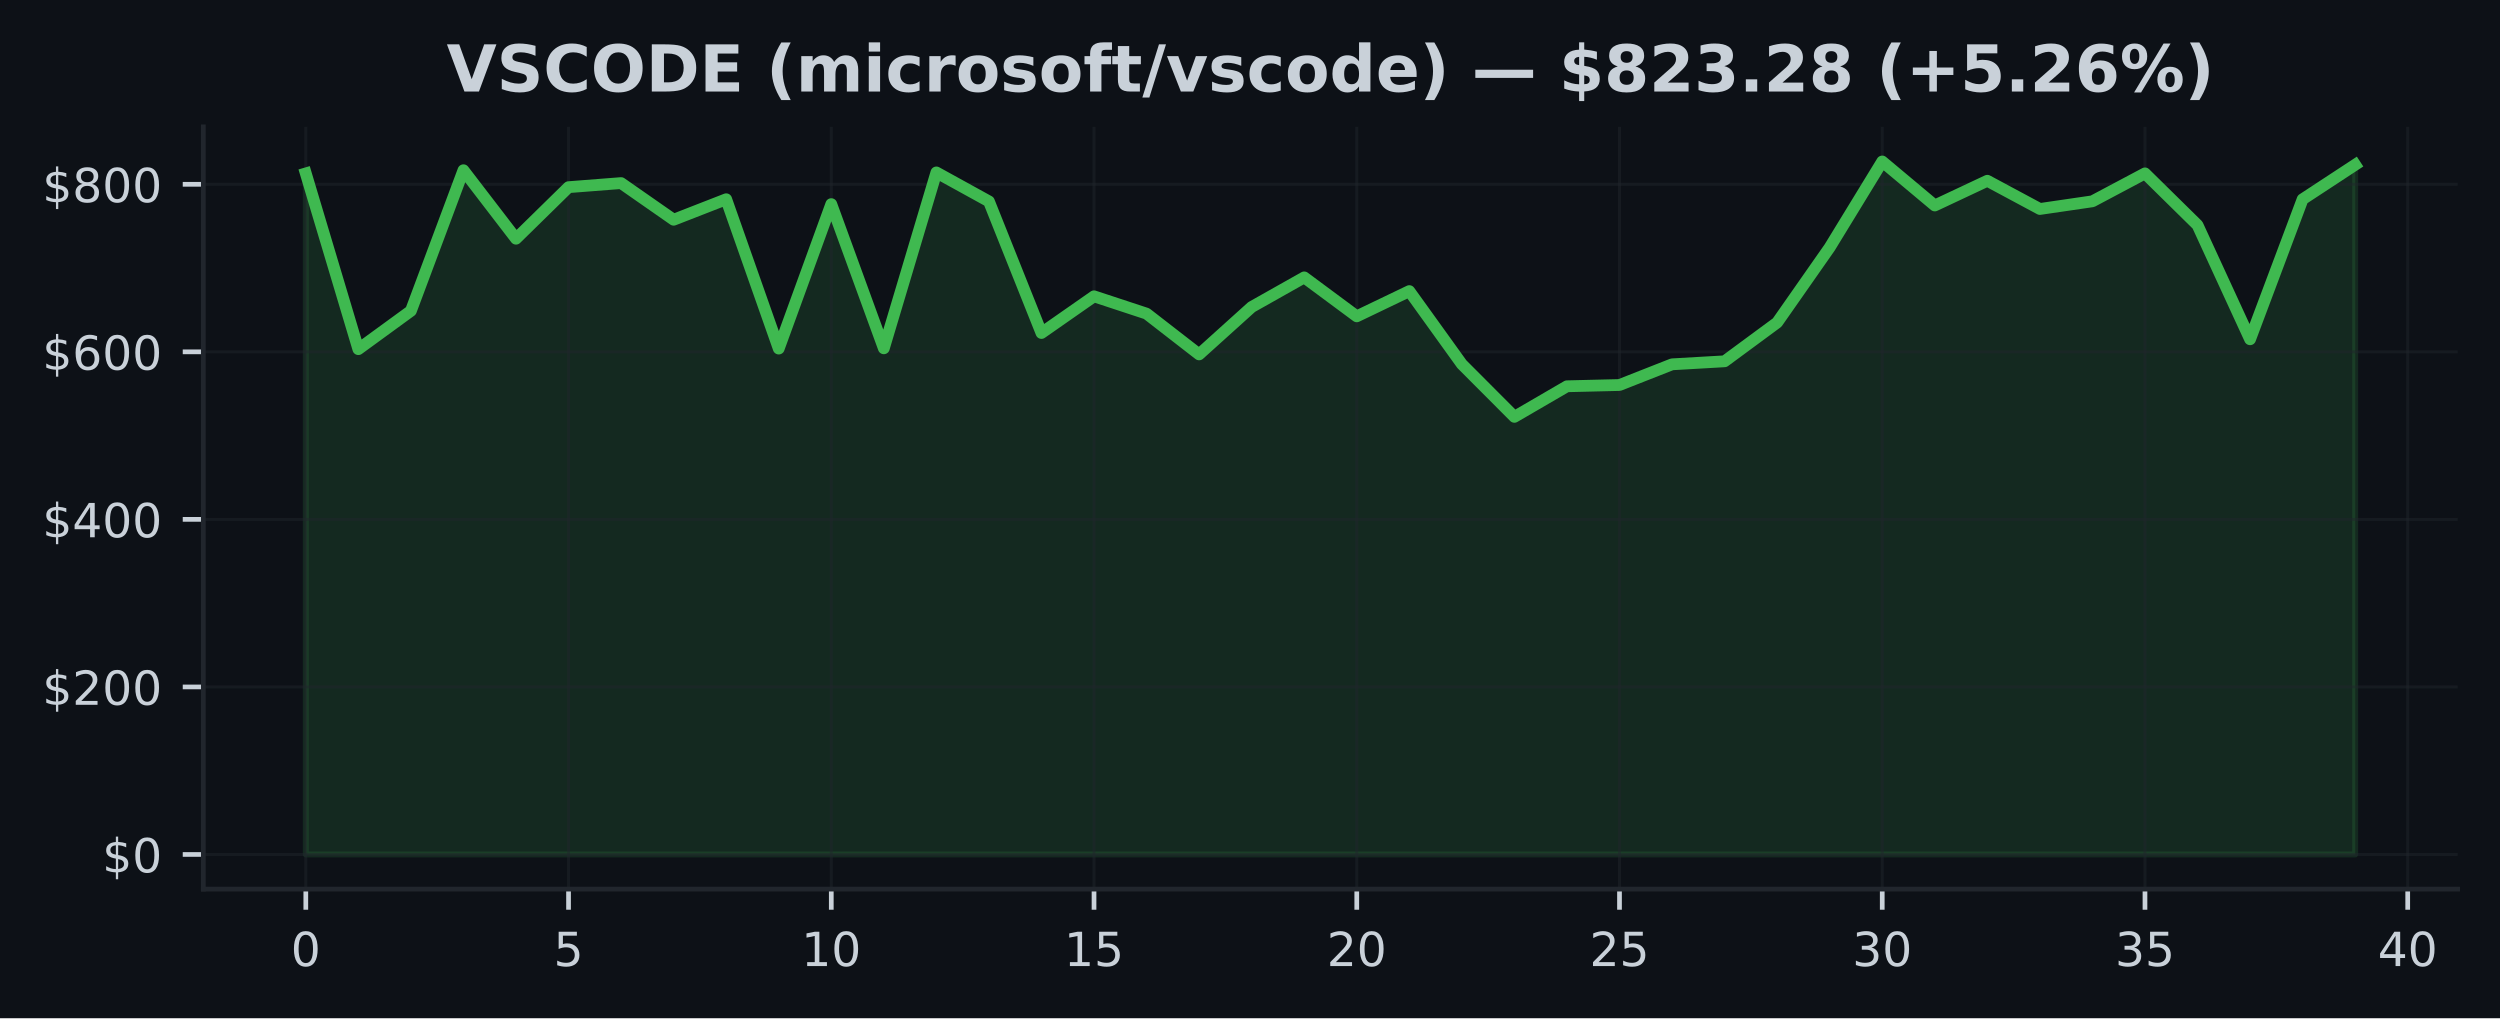
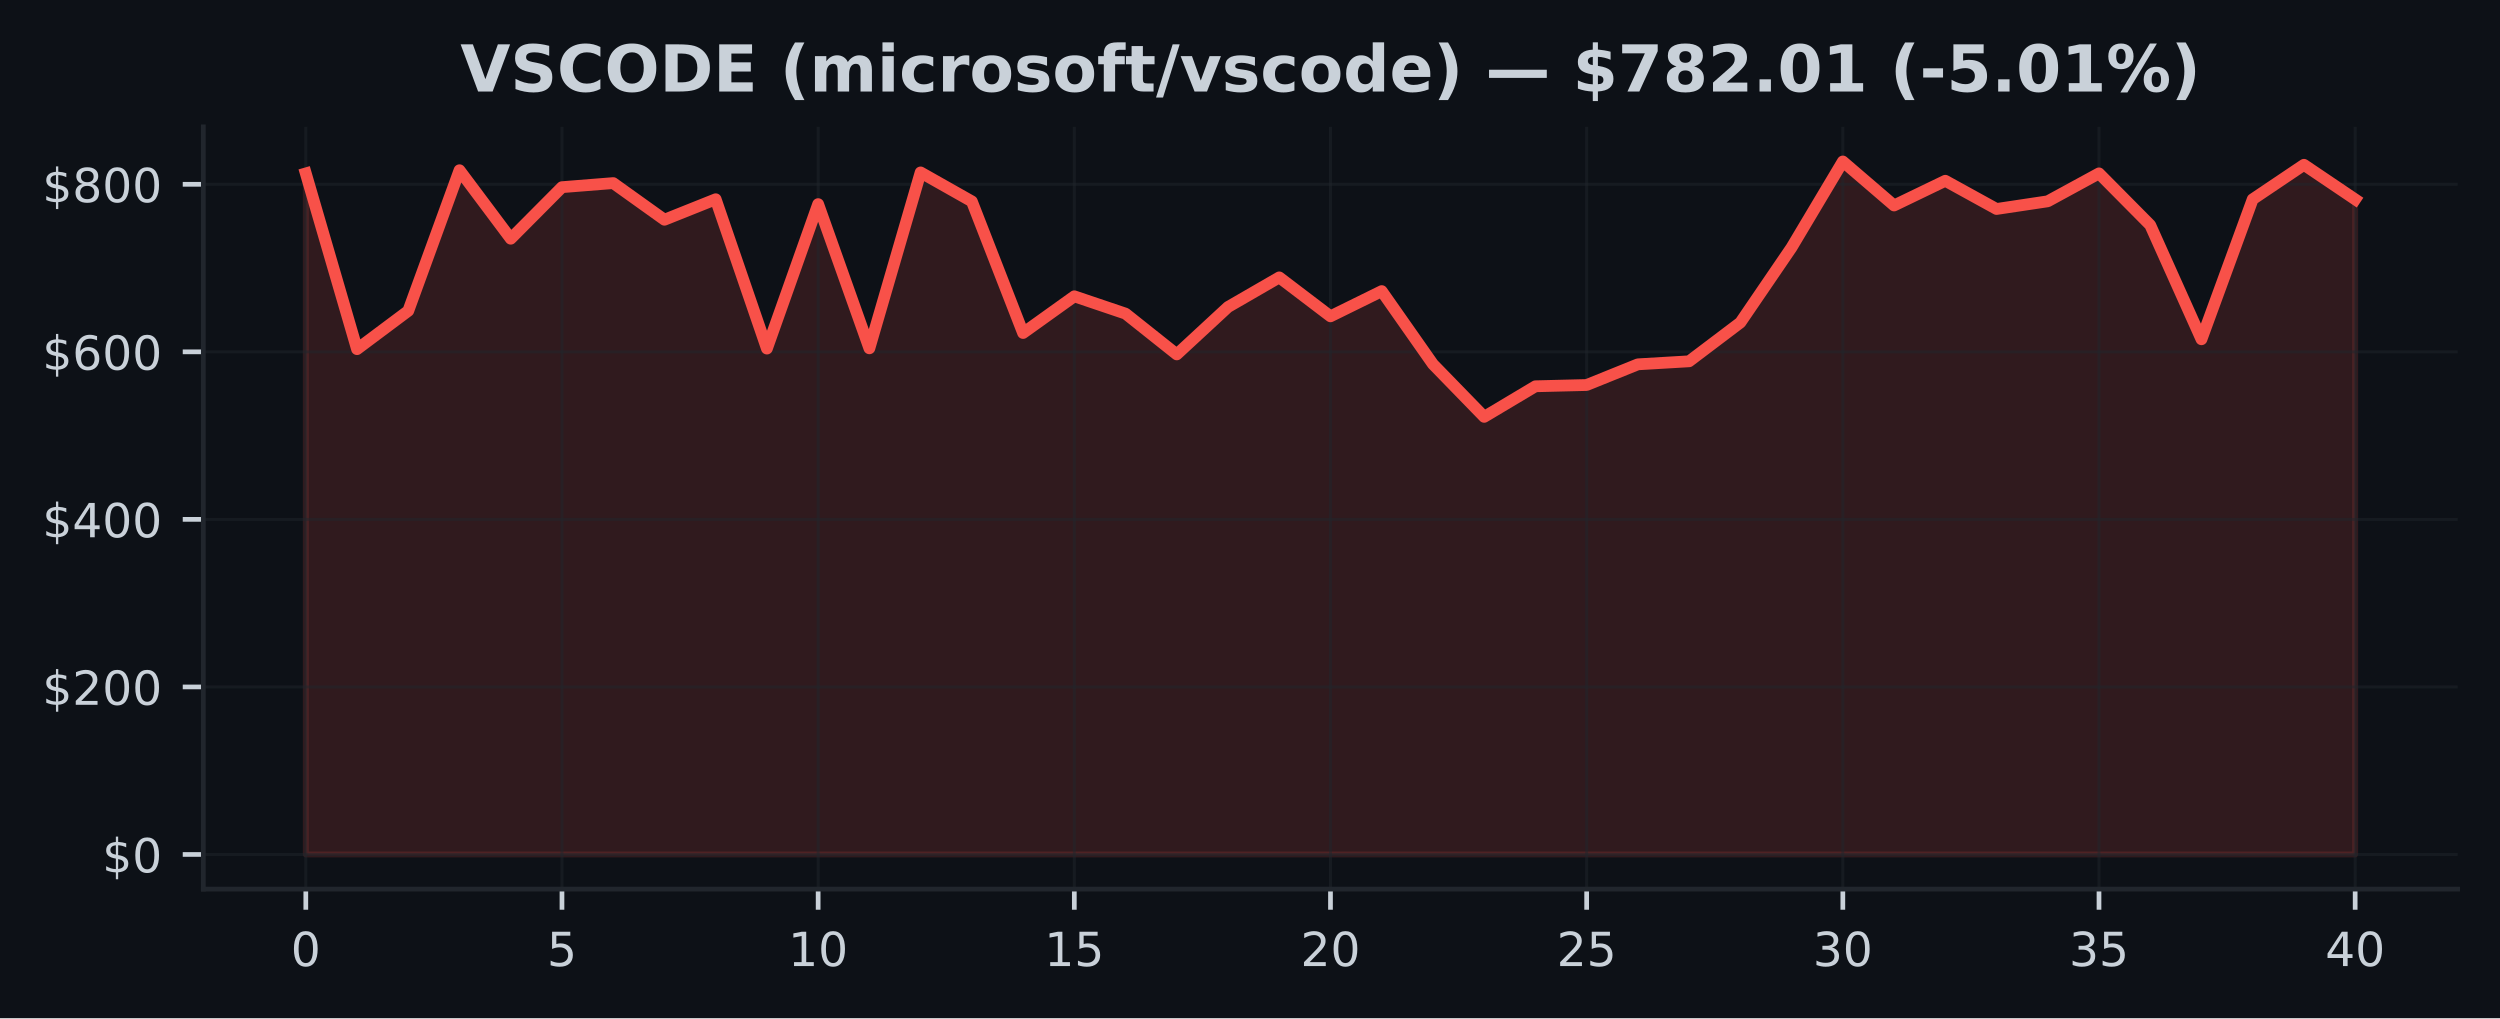
<svg xmlns="http://www.w3.org/2000/svg" xmlns:xlink="http://www.w3.org/1999/xlink" width="424.91pt" height="173.061pt" viewBox="0 0 424.91 173.061" version="1.1">
  <defs>
    <style type="text/css">*{stroke-linejoin: round; stroke-linecap: butt}</style>
  </defs>
  <g id="figure_1">
    <g id="patch_1">
      <path d="M 0 173.061  L 424.91 173.061  L 424.91 0  L 0 0  z " style="fill: #0d1117" />
    </g>
    <g id="axes_1">
      <g id="patch_2">
        <path d="M 34.56 151.118  L 417.71 151.118  L 417.71 21.558  L 34.56 21.558  z " style="fill: #0d1117" />
      </g>
      <g id="FillBetweenPolyCollection_1">
        <defs>
-           <path id="mdd3c0133a0" d="M 51.976 -27.832  L 51.976 -143.586  L 60.907 -113.718  L 69.838 -120.227  L 78.77 -144.126  L 87.701 -132.49  L 96.632 -141.248  L 105.563 -141.943  L 114.495 -135.714  L 123.426 -139.196  L 132.357 -113.817  L 141.288 -138.366  L 150.219 -113.861  L 159.151 -143.754  L 168.082 -138.833  L 177.013 -116.463  L 185.944 -122.698  L 194.876 -119.754  L 203.807 -112.827  L 212.738 -120.882  L 221.669 -125.916  L 230.601 -119.295  L 239.532 -123.584  L 248.463 -111.164  L 257.394 -102.211  L 266.326 -107.408  L 275.257 -107.624  L 284.188 -111.138  L 293.119 -111.654  L 302.051 -118.239  L 310.982 -131.006  L 319.913 -145.613  L 328.844 -138.137  L 337.775 -142.337  L 346.707 -137.54  L 355.638 -138.847  L 364.569 -143.592  L 373.5 -134.804  L 382.432 -115.398  L 391.363 -139.192  L 400.294 -145.052  L 400.294 -27.832  L 400.294 -27.832  L 391.363 -27.832  L 382.432 -27.832  L 373.5 -27.832  L 364.569 -27.832  L 355.638 -27.832  L 346.707 -27.832  L 337.775 -27.832  L 328.844 -27.832  L 319.913 -27.832  L 310.982 -27.832  L 302.051 -27.832  L 293.119 -27.832  L 284.188 -27.832  L 275.257 -27.832  L 266.326 -27.832  L 257.394 -27.832  L 248.463 -27.832  L 239.532 -27.832  L 230.601 -27.832  L 221.669 -27.832  L 212.738 -27.832  L 203.807 -27.832  L 194.876 -27.832  L 185.944 -27.832  L 177.013 -27.832  L 168.082 -27.832  L 159.151 -27.832  L 150.219 -27.832  L 141.288 -27.832  L 132.357 -27.832  L 123.426 -27.832  L 114.495 -27.832  L 105.563 -27.832  L 96.632 -27.832  L 87.701 -27.832  L 78.77 -27.832  L 69.838 -27.832  L 60.907 -27.832  L 51.976 -27.832  z " style="stroke: #3fb950; stroke-opacity: 0.15" />
+           <path id="mcb3abd85c1" d="M 51.976 -27.832  L 51.976 -143.586  L 60.684 -113.718  L 69.392 -120.227  L 78.1 -144.126  L 86.808 -132.49  L 95.516 -141.248  L 104.224 -141.943  L 112.932 -135.714  L 121.64 -139.196  L 130.347 -113.817  L 139.055 -138.366  L 147.763 -113.861  L 156.471 -143.754  L 165.179 -138.833  L 173.887 -116.463  L 182.595 -122.698  L 191.303 -119.754  L 200.011 -112.827  L 208.719 -120.882  L 217.427 -125.916  L 226.135 -119.295  L 234.843 -123.584  L 243.551 -111.164  L 252.259 -102.211  L 260.967 -107.408  L 269.675 -107.624  L 278.383 -111.138  L 287.091 -111.654  L 295.799 -118.239  L 304.507 -131.006  L 313.215 -145.613  L 321.923 -138.137  L 330.63 -142.337  L 339.338 -137.54  L 348.046 -138.847  L 356.754 -143.592  L 365.462 -134.804  L 374.17 -115.398  L 382.878 -139.192  L 391.586 -145.052  L 400.294 -139.176  L 400.294 -27.832  L 400.294 -27.832  L 391.586 -27.832  L 382.878 -27.832  L 374.17 -27.832  L 365.462 -27.832  L 356.754 -27.832  L 348.046 -27.832  L 339.338 -27.832  L 330.63 -27.832  L 321.923 -27.832  L 313.215 -27.832  L 304.507 -27.832  L 295.799 -27.832  L 287.091 -27.832  L 278.383 -27.832  L 269.675 -27.832  L 260.967 -27.832  L 252.259 -27.832  L 243.551 -27.832  L 234.843 -27.832  L 226.135 -27.832  L 217.427 -27.832  L 208.719 -27.832  L 200.011 -27.832  L 191.303 -27.832  L 182.595 -27.832  L 173.887 -27.832  L 165.179 -27.832  L 156.471 -27.832  L 147.763 -27.832  L 139.055 -27.832  L 130.347 -27.832  L 121.64 -27.832  L 112.932 -27.832  L 104.224 -27.832  L 95.516 -27.832  L 86.808 -27.832  L 78.1 -27.832  L 69.392 -27.832  L 60.684 -27.832  L 51.976 -27.832  z " style="stroke: #f85149; stroke-opacity: 0.15" />
        </defs>
-         <g clip-path="url(#pa756c3cea9)">
-           <use xlink:href="#mdd3c0133a0" x="0" y="173.061" style="fill: #3fb950; fill-opacity: 0.15; stroke: #3fb950; stroke-opacity: 0.15" />
+         <g clip-path="url(#p5ec274b025)">
+           <use xlink:href="#mcb3abd85c1" x="0" y="173.061" style="fill: #f85149; fill-opacity: 0.15; stroke: #f85149; stroke-opacity: 0.15" />
        </g>
      </g>
      <g id="matplotlib.axis_1">
        <g id="xtick_1">
          <g id="line2d_1">
-             <path d="M 51.976 151.118  L 51.976 21.558  " clip-path="url(#pa756c3cea9)" style="fill: none; stroke: #21262d; stroke-opacity: 0.5; stroke-width: 0.5; stroke-linecap: square" />
+             <path d="M 51.976 151.118  L 51.976 21.558  " clip-path="url(#p5ec274b025)" style="fill: none; stroke: #21262d; stroke-opacity: 0.5; stroke-width: 0.5; stroke-linecap: square" />
          </g>
          <g id="line2d_2">
            <defs>
-               <path id="mf6ee3b0d42" d="M 0 0  L 0 3.5  " style="stroke: #c9d1d9; stroke-width: 0.8" />
+               <path id="m7a26b855a3" d="M 0 0  L 0 3.5  " style="stroke: #c9d1d9; stroke-width: 0.8" />
            </defs>
            <g>
-               <use xlink:href="#mf6ee3b0d42" x="51.976" y="151.118" style="fill: #c9d1d9; stroke: #c9d1d9; stroke-width: 0.8" />
+               <use xlink:href="#m7a26b855a3" x="51.976" y="151.118" style="fill: #c9d1d9; stroke: #c9d1d9; stroke-width: 0.8" />
            </g>
          </g>
          <g id="text_1">
            <g style="fill: #c9d1d9" transform="translate(49.43091 164.197) scale(0.08 -0.08)">
              <defs>
                <path id="DejaVuSans-30" d="M 2034 4250  Q 1547 4250 1301 3770  Q 1056 3291 1056 2328  Q 1056 1369 1301 889  Q 1547 409 2034 409  Q 2525 409 2770 889  Q 3016 1369 3016 2328  Q 3016 3291 2770 3770  Q 2525 4250 2034 4250  z M 2034 4750  Q 2819 4750 3233 4129  Q 3647 3509 3647 2328  Q 3647 1150 3233 529  Q 2819 -91 2034 -91  Q 1250 -91 836 529  Q 422 1150 422 2328  Q 422 3509 836 4129  Q 1250 4750 2034 4750  z " transform="scale(0.015625)" />
              </defs>
              <use xlink:href="#DejaVuSans-30" />
            </g>
          </g>
        </g>
        <g id="xtick_2">
          <g id="line2d_3">
-             <path d="M 96.632 151.118  L 96.632 21.558  " clip-path="url(#pa756c3cea9)" style="fill: none; stroke: #21262d; stroke-opacity: 0.5; stroke-width: 0.5; stroke-linecap: square" />
+             <path d="M 95.516 151.118  L 95.516 21.558  " clip-path="url(#p5ec274b025)" style="fill: none; stroke: #21262d; stroke-opacity: 0.5; stroke-width: 0.5; stroke-linecap: square" />
          </g>
          <g id="line2d_4">
            <g>
-               <use xlink:href="#mf6ee3b0d42" x="96.632" y="151.118" style="fill: #c9d1d9; stroke: #c9d1d9; stroke-width: 0.8" />
+               <use xlink:href="#m7a26b855a3" x="95.516" y="151.118" style="fill: #c9d1d9; stroke: #c9d1d9; stroke-width: 0.8" />
            </g>
          </g>
          <g id="text_2">
-             <g style="fill: #c9d1d9" transform="translate(94.08709 164.197) scale(0.08 -0.08)">
+             <g style="fill: #c9d1d9" transform="translate(92.97068 164.197) scale(0.08 -0.08)">
              <defs>
                <path id="DejaVuSans-35" d="M 691 4666  L 3169 4666  L 3169 4134  L 1269 4134  L 1269 2991  Q 1406 3038 1543 3061  Q 1681 3084 1819 3084  Q 2600 3084 3056 2656  Q 3513 2228 3513 1497  Q 3513 744 3044 326  Q 2575 -91 1722 -91  Q 1428 -91 1123 -41  Q 819 9 494 109  L 494 744  Q 775 591 1075 516  Q 1375 441 1709 441  Q 2250 441 2565 725  Q 2881 1009 2881 1497  Q 2881 1984 2565 2268  Q 2250 2553 1709 2553  Q 1456 2553 1204 2497  Q 953 2441 691 2322  L 691 4666  z " transform="scale(0.015625)" />
              </defs>
              <use xlink:href="#DejaVuSans-35" />
            </g>
          </g>
        </g>
        <g id="xtick_3">
          <g id="line2d_5">
-             <path d="M 141.288 151.118  L 141.288 21.558  " clip-path="url(#pa756c3cea9)" style="fill: none; stroke: #21262d; stroke-opacity: 0.5; stroke-width: 0.5; stroke-linecap: square" />
+             <path d="M 139.055 151.118  L 139.055 21.558  " clip-path="url(#p5ec274b025)" style="fill: none; stroke: #21262d; stroke-opacity: 0.5; stroke-width: 0.5; stroke-linecap: square" />
          </g>
          <g id="line2d_6">
            <g>
-               <use xlink:href="#mf6ee3b0d42" x="141.288" y="151.118" style="fill: #c9d1d9; stroke: #c9d1d9; stroke-width: 0.8" />
+               <use xlink:href="#m7a26b855a3" x="139.055" y="151.118" style="fill: #c9d1d9; stroke: #c9d1d9; stroke-width: 0.8" />
            </g>
          </g>
          <g id="text_3">
-             <g style="fill: #c9d1d9" transform="translate(136.1983 164.197) scale(0.08 -0.08)">
+             <g style="fill: #c9d1d9" transform="translate(133.9655 164.197) scale(0.08 -0.08)">
              <defs>
                <path id="DejaVuSans-31" d="M 794 531  L 1825 531  L 1825 4091  L 703 3866  L 703 4441  L 1819 4666  L 2450 4666  L 2450 531  L 3481 531  L 3481 0  L 794 0  L 794 531  z " transform="scale(0.015625)" />
              </defs>
              <use xlink:href="#DejaVuSans-31" />
              <use xlink:href="#DejaVuSans-30" transform="translate(63.62305 0)" />
            </g>
          </g>
        </g>
        <g id="xtick_4">
          <g id="line2d_7">
-             <path d="M 185.944 151.118  L 185.944 21.558  " clip-path="url(#pa756c3cea9)" style="fill: none; stroke: #21262d; stroke-opacity: 0.5; stroke-width: 0.5; stroke-linecap: square" />
+             <path d="M 182.595 151.118  L 182.595 21.558  " clip-path="url(#p5ec274b025)" style="fill: none; stroke: #21262d; stroke-opacity: 0.5; stroke-width: 0.5; stroke-linecap: square" />
          </g>
          <g id="line2d_8">
            <g>
-               <use xlink:href="#mf6ee3b0d42" x="185.944" y="151.118" style="fill: #c9d1d9; stroke: #c9d1d9; stroke-width: 0.8" />
+               <use xlink:href="#m7a26b855a3" x="182.595" y="151.118" style="fill: #c9d1d9; stroke: #c9d1d9; stroke-width: 0.8" />
            </g>
          </g>
          <g id="text_4">
-             <g style="fill: #c9d1d9" transform="translate(180.8544 164.197) scale(0.08 -0.08)">
+             <g style="fill: #c9d1d9" transform="translate(177.5052 164.197) scale(0.08 -0.08)">
              <use xlink:href="#DejaVuSans-31" />
              <use xlink:href="#DejaVuSans-35" transform="translate(63.62305 0)" />
            </g>
          </g>
        </g>
        <g id="xtick_5">
          <g id="line2d_9">
-             <path d="M 230.601 151.118  L 230.601 21.558  " clip-path="url(#pa756c3cea9)" style="fill: none; stroke: #21262d; stroke-opacity: 0.5; stroke-width: 0.5; stroke-linecap: square" />
+             <path d="M 226.135 151.118  L 226.135 21.558  " clip-path="url(#p5ec274b025)" style="fill: none; stroke: #21262d; stroke-opacity: 0.5; stroke-width: 0.5; stroke-linecap: square" />
          </g>
          <g id="line2d_10">
            <g>
-               <use xlink:href="#mf6ee3b0d42" x="230.601" y="151.118" style="fill: #c9d1d9; stroke: #c9d1d9; stroke-width: 0.8" />
+               <use xlink:href="#m7a26b855a3" x="226.135" y="151.118" style="fill: #c9d1d9; stroke: #c9d1d9; stroke-width: 0.8" />
            </g>
          </g>
          <g id="text_5">
-             <g style="fill: #c9d1d9" transform="translate(225.5106 164.197) scale(0.08 -0.08)">
+             <g style="fill: #c9d1d9" transform="translate(221.045 164.197) scale(0.08 -0.08)">
              <defs>
                <path id="DejaVuSans-32" d="M 1228 531  L 3431 531  L 3431 0  L 469 0  L 469 531  Q 828 903 1448 1529  Q 2069 2156 2228 2338  Q 2531 2678 2651 2914  Q 2772 3150 2772 3378  Q 2772 3750 2511 3984  Q 2250 4219 1831 4219  Q 1534 4219 1204 4116  Q 875 4013 500 3803  L 500 4441  Q 881 4594 1212 4672  Q 1544 4750 1819 4750  Q 2544 4750 2975 4387  Q 3406 4025 3406 3419  Q 3406 3131 3298 2873  Q 3191 2616 2906 2266  Q 2828 2175 2409 1742  Q 1991 1309 1228 531  z " transform="scale(0.015625)" />
              </defs>
              <use xlink:href="#DejaVuSans-32" />
              <use xlink:href="#DejaVuSans-30" transform="translate(63.62305 0)" />
            </g>
          </g>
        </g>
        <g id="xtick_6">
          <g id="line2d_11">
-             <path d="M 275.257 151.118  L 275.257 21.558  " clip-path="url(#pa756c3cea9)" style="fill: none; stroke: #21262d; stroke-opacity: 0.5; stroke-width: 0.5; stroke-linecap: square" />
+             <path d="M 269.675 151.118  L 269.675 21.558  " clip-path="url(#p5ec274b025)" style="fill: none; stroke: #21262d; stroke-opacity: 0.5; stroke-width: 0.5; stroke-linecap: square" />
          </g>
          <g id="line2d_12">
            <g>
-               <use xlink:href="#mf6ee3b0d42" x="275.257" y="151.118" style="fill: #c9d1d9; stroke: #c9d1d9; stroke-width: 0.8" />
+               <use xlink:href="#m7a26b855a3" x="269.675" y="151.118" style="fill: #c9d1d9; stroke: #c9d1d9; stroke-width: 0.8" />
            </g>
          </g>
          <g id="text_6">
-             <g style="fill: #c9d1d9" transform="translate(270.1668 164.197) scale(0.08 -0.08)">
+             <g style="fill: #c9d1d9" transform="translate(264.5848 164.197) scale(0.08 -0.08)">
              <use xlink:href="#DejaVuSans-32" />
              <use xlink:href="#DejaVuSans-35" transform="translate(63.62305 0)" />
            </g>
          </g>
        </g>
        <g id="xtick_7">
          <g id="line2d_13">
-             <path d="M 319.913 151.118  L 319.913 21.558  " clip-path="url(#pa756c3cea9)" style="fill: none; stroke: #21262d; stroke-opacity: 0.5; stroke-width: 0.5; stroke-linecap: square" />
+             <path d="M 313.215 151.118  L 313.215 21.558  " clip-path="url(#p5ec274b025)" style="fill: none; stroke: #21262d; stroke-opacity: 0.5; stroke-width: 0.5; stroke-linecap: square" />
          </g>
          <g id="line2d_14">
            <g>
-               <use xlink:href="#mf6ee3b0d42" x="319.913" y="151.118" style="fill: #c9d1d9; stroke: #c9d1d9; stroke-width: 0.8" />
+               <use xlink:href="#m7a26b855a3" x="313.215" y="151.118" style="fill: #c9d1d9; stroke: #c9d1d9; stroke-width: 0.8" />
            </g>
          </g>
          <g id="text_7">
-             <g style="fill: #c9d1d9" transform="translate(314.823 164.197) scale(0.08 -0.08)">
+             <g style="fill: #c9d1d9" transform="translate(308.1245 164.197) scale(0.08 -0.08)">
              <defs>
                <path id="DejaVuSans-33" d="M 2597 2516  Q 3050 2419 3304 2112  Q 3559 1806 3559 1356  Q 3559 666 3084 287  Q 2609 -91 1734 -91  Q 1441 -91 1130 -33  Q 819 25 488 141  L 488 750  Q 750 597 1062 519  Q 1375 441 1716 441  Q 2309 441 2620 675  Q 2931 909 2931 1356  Q 2931 1769 2642 2001  Q 2353 2234 1838 2234  L 1294 2234  L 1294 2753  L 1863 2753  Q 2328 2753 2575 2939  Q 2822 3125 2822 3475  Q 2822 3834 2567 4026  Q 2313 4219 1838 4219  Q 1578 4219 1281 4162  Q 984 4106 628 3988  L 628 4550  Q 988 4650 1302 4700  Q 1616 4750 1894 4750  Q 2613 4750 3031 4423  Q 3450 4097 3450 3541  Q 3450 3153 3228 2886  Q 3006 2619 2597 2516  z " transform="scale(0.015625)" />
              </defs>
              <use xlink:href="#DejaVuSans-33" />
              <use xlink:href="#DejaVuSans-30" transform="translate(63.62305 0)" />
            </g>
          </g>
        </g>
        <g id="xtick_8">
          <g id="line2d_15">
-             <path d="M 364.569 151.118  L 364.569 21.558  " clip-path="url(#pa756c3cea9)" style="fill: none; stroke: #21262d; stroke-opacity: 0.5; stroke-width: 0.5; stroke-linecap: square" />
+             <path d="M 356.754 151.118  L 356.754 21.558  " clip-path="url(#p5ec274b025)" style="fill: none; stroke: #21262d; stroke-opacity: 0.5; stroke-width: 0.5; stroke-linecap: square" />
          </g>
          <g id="line2d_16">
            <g>
-               <use xlink:href="#mf6ee3b0d42" x="364.569" y="151.118" style="fill: #c9d1d9; stroke: #c9d1d9; stroke-width: 0.8" />
+               <use xlink:href="#m7a26b855a3" x="356.754" y="151.118" style="fill: #c9d1d9; stroke: #c9d1d9; stroke-width: 0.8" />
            </g>
          </g>
          <g id="text_8">
-             <g style="fill: #c9d1d9" transform="translate(359.4791 164.197) scale(0.08 -0.08)">
+             <g style="fill: #c9d1d9" transform="translate(351.6643 164.197) scale(0.08 -0.08)">
              <use xlink:href="#DejaVuSans-33" />
              <use xlink:href="#DejaVuSans-35" transform="translate(63.62305 0)" />
            </g>
          </g>
        </g>
        <g id="xtick_9">
          <g id="line2d_17">
-             <path d="M 409.225 151.118  L 409.225 21.558  " clip-path="url(#pa756c3cea9)" style="fill: none; stroke: #21262d; stroke-opacity: 0.5; stroke-width: 0.5; stroke-linecap: square" />
+             <path d="M 400.294 151.118  L 400.294 21.558  " clip-path="url(#p5ec274b025)" style="fill: none; stroke: #21262d; stroke-opacity: 0.5; stroke-width: 0.5; stroke-linecap: square" />
          </g>
          <g id="line2d_18">
            <g>
-               <use xlink:href="#mf6ee3b0d42" x="409.225" y="151.118" style="fill: #c9d1d9; stroke: #c9d1d9; stroke-width: 0.8" />
+               <use xlink:href="#m7a26b855a3" x="400.294" y="151.118" style="fill: #c9d1d9; stroke: #c9d1d9; stroke-width: 0.8" />
            </g>
          </g>
          <g id="text_9">
-             <g style="fill: #c9d1d9" transform="translate(404.1353 164.197) scale(0.08 -0.08)">
+             <g style="fill: #c9d1d9" transform="translate(395.2041 164.197) scale(0.08 -0.08)">
              <defs>
                <path id="DejaVuSans-34" d="M 2419 4116  L 825 1625  L 2419 1625  L 2419 4116  z M 2253 4666  L 3047 4666  L 3047 1625  L 3713 1625  L 3713 1100  L 3047 1100  L 3047 0  L 2419 0  L 2419 1100  L 313 1100  L 313 1709  L 2253 4666  z " transform="scale(0.015625)" />
              </defs>
              <use xlink:href="#DejaVuSans-34" />
              <use xlink:href="#DejaVuSans-30" transform="translate(63.62305 0)" />
            </g>
          </g>
        </g>
      </g>
      <g id="matplotlib.axis_2">
        <g id="ytick_1">
          <g id="line2d_19">
-             <path d="M 34.56 145.229  L 417.71 145.229  " clip-path="url(#pa756c3cea9)" style="fill: none; stroke: #21262d; stroke-opacity: 0.5; stroke-width: 0.5; stroke-linecap: square" />
+             <path d="M 34.56 145.229  L 417.71 145.229  " clip-path="url(#p5ec274b025)" style="fill: none; stroke: #21262d; stroke-opacity: 0.5; stroke-width: 0.5; stroke-linecap: square" />
          </g>
          <g id="line2d_20">
            <defs>
-               <path id="m83c902aad0" d="M 0 0  L -3.5 0  " style="stroke: #c9d1d9; stroke-width: 0.8" />
+               <path id="me57213e9f8" d="M 0 0  L -3.5 0  " style="stroke: #c9d1d9; stroke-width: 0.8" />
            </defs>
            <g>
-               <use xlink:href="#m83c902aad0" x="34.56" y="145.229" style="fill: #c9d1d9; stroke: #c9d1d9; stroke-width: 0.8" />
+               <use xlink:href="#me57213e9f8" x="34.56" y="145.229" style="fill: #c9d1d9; stroke: #c9d1d9; stroke-width: 0.8" />
            </g>
          </g>
          <g id="text_10">
            <g style="fill: #c9d1d9" transform="translate(17.38 148.2686) scale(0.08 -0.08)">
              <defs>
                <path id="DejaVuSans-24" d="M 2163 -941  L 1850 -941  L 1847 0  Q 1519 6 1191 76  Q 863 147 531 288  L 531 850  Q 850 650 1176 548  Q 1503 447 1850 444  L 1850 1869  Q 1159 1981 845 2250  Q 531 2519 531 2988  Q 531 3497 872 3790  Q 1213 4084 1850 4128  L 1850 4863  L 2163 4863  L 2163 4138  Q 2453 4125 2725 4076  Q 2997 4028 3256 3944  L 3256 3397  Q 2997 3528 2723 3600  Q 2450 3672 2163 3684  L 2163 2350  Q 2872 2241 3206 1959  Q 3541 1678 3541 1191  Q 3541 663 3186 358  Q 2831 53 2163 6  L 2163 -941  z M 1850 2406  L 1850 3688  Q 1488 3647 1297 3481  Q 1106 3316 1106 3041  Q 1106 2772 1282 2622  Q 1459 2472 1850 2406  z M 2163 1806  L 2163 453  Q 2559 506 2761 678  Q 2963 850 2963 1131  Q 2963 1406 2770 1568  Q 2578 1731 2163 1806  z " transform="scale(0.015625)" />
              </defs>
              <use xlink:href="#DejaVuSans-24" />
              <use xlink:href="#DejaVuSans-30" transform="translate(63.62305 0)" />
            </g>
          </g>
        </g>
        <g id="ytick_2">
          <g id="line2d_21">
-             <path d="M 34.56 116.753  L 417.71 116.753  " clip-path="url(#pa756c3cea9)" style="fill: none; stroke: #21262d; stroke-opacity: 0.5; stroke-width: 0.5; stroke-linecap: square" />
+             <path d="M 34.56 116.753  L 417.71 116.753  " clip-path="url(#p5ec274b025)" style="fill: none; stroke: #21262d; stroke-opacity: 0.5; stroke-width: 0.5; stroke-linecap: square" />
          </g>
          <g id="line2d_22">
            <g>
-               <use xlink:href="#m83c902aad0" x="34.56" y="116.753" style="fill: #c9d1d9; stroke: #c9d1d9; stroke-width: 0.8" />
+               <use xlink:href="#me57213e9f8" x="34.56" y="116.753" style="fill: #c9d1d9; stroke: #c9d1d9; stroke-width: 0.8" />
            </g>
          </g>
          <g id="text_11">
            <g style="fill: #c9d1d9" transform="translate(7.2 119.792) scale(0.08 -0.08)">
              <use xlink:href="#DejaVuSans-24" />
              <use xlink:href="#DejaVuSans-32" transform="translate(63.62305 0)" />
              <use xlink:href="#DejaVuSans-30" transform="translate(127.2461 0)" />
              <use xlink:href="#DejaVuSans-30" transform="translate(190.8691 0)" />
            </g>
          </g>
        </g>
        <g id="ytick_3">
          <g id="line2d_23">
-             <path d="M 34.56 88.276  L 417.71 88.276  " clip-path="url(#pa756c3cea9)" style="fill: none; stroke: #21262d; stroke-opacity: 0.5; stroke-width: 0.5; stroke-linecap: square" />
+             <path d="M 34.56 88.276  L 417.71 88.276  " clip-path="url(#p5ec274b025)" style="fill: none; stroke: #21262d; stroke-opacity: 0.5; stroke-width: 0.5; stroke-linecap: square" />
          </g>
          <g id="line2d_24">
            <g>
-               <use xlink:href="#m83c902aad0" x="34.56" y="88.276" style="fill: #c9d1d9; stroke: #c9d1d9; stroke-width: 0.8" />
+               <use xlink:href="#me57213e9f8" x="34.56" y="88.276" style="fill: #c9d1d9; stroke: #c9d1d9; stroke-width: 0.8" />
            </g>
          </g>
          <g id="text_12">
            <g style="fill: #c9d1d9" transform="translate(7.2 91.31548) scale(0.08 -0.08)">
              <use xlink:href="#DejaVuSans-24" />
              <use xlink:href="#DejaVuSans-34" transform="translate(63.62305 0)" />
              <use xlink:href="#DejaVuSans-30" transform="translate(127.2461 0)" />
              <use xlink:href="#DejaVuSans-30" transform="translate(190.8691 0)" />
            </g>
          </g>
        </g>
        <g id="ytick_4">
          <g id="line2d_25">
-             <path d="M 34.56 59.8  L 417.71 59.8  " clip-path="url(#pa756c3cea9)" style="fill: none; stroke: #21262d; stroke-opacity: 0.5; stroke-width: 0.5; stroke-linecap: square" />
+             <path d="M 34.56 59.8  L 417.71 59.8  " clip-path="url(#p5ec274b025)" style="fill: none; stroke: #21262d; stroke-opacity: 0.5; stroke-width: 0.5; stroke-linecap: square" />
          </g>
          <g id="line2d_26">
            <g>
-               <use xlink:href="#m83c902aad0" x="34.56" y="59.8" style="fill: #c9d1d9; stroke: #c9d1d9; stroke-width: 0.8" />
+               <use xlink:href="#me57213e9f8" x="34.56" y="59.8" style="fill: #c9d1d9; stroke: #c9d1d9; stroke-width: 0.8" />
            </g>
          </g>
          <g id="text_13">
            <g style="fill: #c9d1d9" transform="translate(7.2 62.83895) scale(0.08 -0.08)">
              <defs>
                <path id="DejaVuSans-36" d="M 2113 2584  Q 1688 2584 1439 2293  Q 1191 2003 1191 1497  Q 1191 994 1439 701  Q 1688 409 2113 409  Q 2538 409 2786 701  Q 3034 994 3034 1497  Q 3034 2003 2786 2293  Q 2538 2584 2113 2584  z M 3366 4563  L 3366 3988  Q 3128 4100 2886 4159  Q 2644 4219 2406 4219  Q 1781 4219 1451 3797  Q 1122 3375 1075 2522  Q 1259 2794 1537 2939  Q 1816 3084 2150 3084  Q 2853 3084 3261 2657  Q 3669 2231 3669 1497  Q 3669 778 3244 343  Q 2819 -91 2113 -91  Q 1303 -91 875 529  Q 447 1150 447 2328  Q 447 3434 972 4092  Q 1497 4750 2381 4750  Q 2619 4750 2861 4703  Q 3103 4656 3366 4563  z " transform="scale(0.015625)" />
              </defs>
              <use xlink:href="#DejaVuSans-24" />
              <use xlink:href="#DejaVuSans-36" transform="translate(63.62305 0)" />
              <use xlink:href="#DejaVuSans-30" transform="translate(127.2461 0)" />
              <use xlink:href="#DejaVuSans-30" transform="translate(190.8691 0)" />
            </g>
          </g>
        </g>
        <g id="ytick_5">
          <g id="line2d_27">
-             <path d="M 34.56 31.323  L 417.71 31.323  " clip-path="url(#pa756c3cea9)" style="fill: none; stroke: #21262d; stroke-opacity: 0.5; stroke-width: 0.5; stroke-linecap: square" />
+             <path d="M 34.56 31.323  L 417.71 31.323  " clip-path="url(#p5ec274b025)" style="fill: none; stroke: #21262d; stroke-opacity: 0.5; stroke-width: 0.5; stroke-linecap: square" />
          </g>
          <g id="line2d_28">
            <g>
-               <use xlink:href="#m83c902aad0" x="34.56" y="31.323" style="fill: #c9d1d9; stroke: #c9d1d9; stroke-width: 0.8" />
+               <use xlink:href="#me57213e9f8" x="34.56" y="31.323" style="fill: #c9d1d9; stroke: #c9d1d9; stroke-width: 0.8" />
            </g>
          </g>
          <g id="text_14">
            <g style="fill: #c9d1d9" transform="translate(7.2 34.3624) scale(0.08 -0.08)">
              <defs>
                <path id="DejaVuSans-38" d="M 2034 2216  Q 1584 2216 1326 1975  Q 1069 1734 1069 1313  Q 1069 891 1326 650  Q 1584 409 2034 409  Q 2484 409 2743 651  Q 3003 894 3003 1313  Q 3003 1734 2745 1975  Q 2488 2216 2034 2216  z M 1403 2484  Q 997 2584 770 2862  Q 544 3141 544 3541  Q 544 4100 942 4425  Q 1341 4750 2034 4750  Q 2731 4750 3128 4425  Q 3525 4100 3525 3541  Q 3525 3141 3298 2862  Q 3072 2584 2669 2484  Q 3125 2378 3379 2068  Q 3634 1759 3634 1313  Q 3634 634 3220 271  Q 2806 -91 2034 -91  Q 1263 -91 848 271  Q 434 634 434 1313  Q 434 1759 690 2068  Q 947 2378 1403 2484  z M 1172 3481  Q 1172 3119 1398 2916  Q 1625 2713 2034 2713  Q 2441 2713 2670 2916  Q 2900 3119 2900 3481  Q 2900 3844 2670 4047  Q 2441 4250 2034 4250  Q 1625 4250 1398 4047  Q 1172 3844 1172 3481  z " transform="scale(0.015625)" />
              </defs>
              <use xlink:href="#DejaVuSans-24" />
              <use xlink:href="#DejaVuSans-38" transform="translate(63.62305 0)" />
              <use xlink:href="#DejaVuSans-30" transform="translate(127.2461 0)" />
              <use xlink:href="#DejaVuSans-30" transform="translate(190.8691 0)" />
            </g>
          </g>
        </g>
      </g>
      <g id="line2d_29">
-         <path d="M 51.976 29.475  L 60.907 59.343  L 69.838 52.834  L 78.77 28.935  L 87.701 40.571  L 96.632 31.813  L 105.563 31.118  L 114.495 37.347  L 123.426 33.865  L 132.357 59.244  L 141.288 34.695  L 150.219 59.2  L 159.151 29.307  L 168.082 34.228  L 177.013 56.597  L 185.944 50.362  L 194.876 53.307  L 203.807 60.234  L 212.738 52.179  L 221.669 47.145  L 230.601 53.765  L 239.532 49.477  L 248.463 61.897  L 257.394 70.85  L 266.326 65.653  L 275.257 65.437  L 284.188 61.922  L 293.119 61.407  L 302.051 54.822  L 310.982 42.054  L 319.913 27.447  L 328.844 34.924  L 337.775 30.724  L 346.707 35.52  L 355.638 34.213  L 364.569 29.469  L 373.5 38.257  L 382.432 57.662  L 391.363 33.869  L 400.294 28.008  " clip-path="url(#pa756c3cea9)" style="fill: none; stroke: #3fb950; stroke-width: 2; stroke-linecap: square" />
+         <path d="M 51.976 29.475  L 60.684 59.343  L 69.392 52.834  L 78.1 28.935  L 86.808 40.571  L 95.516 31.813  L 104.224 31.118  L 112.932 37.347  L 121.64 33.865  L 130.347 59.244  L 139.055 34.695  L 147.763 59.2  L 156.471 29.307  L 165.179 34.228  L 173.887 56.597  L 182.595 50.362  L 191.303 53.307  L 200.011 60.234  L 208.719 52.179  L 217.427 47.145  L 226.135 53.765  L 234.843 49.477  L 243.551 61.897  L 252.259 70.85  L 260.967 65.653  L 269.675 65.437  L 278.383 61.922  L 287.091 61.407  L 295.799 54.822  L 304.507 42.054  L 313.215 27.447  L 321.923 34.924  L 330.63 30.724  L 339.338 35.52  L 348.046 34.213  L 356.754 29.469  L 365.462 38.257  L 374.17 57.662  L 382.878 33.869  L 391.586 28.008  L 400.294 33.884  " clip-path="url(#p5ec274b025)" style="fill: none; stroke: #f85149; stroke-width: 2; stroke-linecap: square" />
      </g>
      <g id="patch_3">
        <path d="M 34.56 151.118  L 34.56 21.558  " style="fill: none; stroke: #21262d; stroke-width: 0.8; stroke-linejoin: miter; stroke-linecap: square" />
      </g>
      <g id="patch_4">
        <path d="M 34.56 151.118  L 417.71 151.118  " style="fill: none; stroke: #21262d; stroke-width: 0.8; stroke-linejoin: miter; stroke-linecap: square" />
      </g>
      <g id="text_15">
-         <g style="fill: #c9d1d9" transform="translate(75.91367 15.55828) scale(0.11 -0.11)">
+         <g style="fill: #c9d1d9" transform="translate(78.24 15.55828) scale(0.11 -0.11)">
          <defs>
            <path id="DejaVuSans-Bold-56" d="M 31 4666  L 1241 4666  L 2478 1222  L 3713 4666  L 4922 4666  L 3194 0  L 1759 0  L 31 4666  z " transform="scale(0.015625)" />
            <path id="DejaVuSans-Bold-53" d="M 3834 4519  L 3834 3531  Q 3450 3703 3084 3790  Q 2719 3878 2394 3878  Q 1963 3878 1756 3759  Q 1550 3641 1550 3391  Q 1550 3203 1689 3098  Q 1828 2994 2194 2919  L 2706 2816  Q 3484 2659 3812 2340  Q 4141 2022 4141 1434  Q 4141 663 3683 286  Q 3225 -91 2284 -91  Q 1841 -91 1394 -6  Q 947 78 500 244  L 500 1259  Q 947 1022 1364 901  Q 1781 781 2169 781  Q 2563 781 2772 912  Q 2981 1044 2981 1288  Q 2981 1506 2839 1625  Q 2697 1744 2272 1838  L 1806 1941  Q 1106 2091 782 2419  Q 459 2747 459 3303  Q 459 4000 909 4375  Q 1359 4750 2203 4750  Q 2588 4750 2994 4692  Q 3400 4634 3834 4519  z " transform="scale(0.015625)" />
            <path id="DejaVuSans-Bold-43" d="M 4288 256  Q 3956 84 3597 -3  Q 3238 -91 2847 -91  Q 1681 -91 1000 561  Q 319 1213 319 2328  Q 319 3447 1000 4098  Q 1681 4750 2847 4750  Q 3238 4750 3597 4662  Q 3956 4575 4288 4403  L 4288 3438  Q 3953 3666 3628 3772  Q 3303 3878 2944 3878  Q 2300 3878 1931 3465  Q 1563 3053 1563 2328  Q 1563 1606 1931 1193  Q 2300 781 2944 781  Q 3303 781 3628 887  Q 3953 994 4288 1222  L 4288 256  z " transform="scale(0.015625)" />
            <path id="DejaVuSans-Bold-4f" d="M 2719 3878  Q 2169 3878 1866 3472  Q 1563 3066 1563 2328  Q 1563 1594 1866 1187  Q 2169 781 2719 781  Q 3272 781 3575 1187  Q 3878 1594 3878 2328  Q 3878 3066 3575 3472  Q 3272 3878 2719 3878  z M 2719 4750  Q 3844 4750 4481 4106  Q 5119 3463 5119 2328  Q 5119 1197 4481 553  Q 3844 -91 2719 -91  Q 1597 -91 958 553  Q 319 1197 319 2328  Q 319 3463 958 4106  Q 1597 4750 2719 4750  z " transform="scale(0.015625)" />
            <path id="DejaVuSans-Bold-44" d="M 1791 3756  L 1791 909  L 2222 909  Q 2959 909 3348 1275  Q 3738 1641 3738 2338  Q 3738 3031 3350 3393  Q 2963 3756 2222 3756  L 1791 3756  z M 588 4666  L 1856 4666  Q 2919 4666 3439 4514  Q 3959 4363 4331 4000  Q 4659 3684 4818 3271  Q 4978 2859 4978 2338  Q 4978 1809 4818 1395  Q 4659 981 4331 666  Q 3956 303 3431 151  Q 2906 0 1856 0  L 588 0  L 588 4666  z " transform="scale(0.015625)" />
            <path id="DejaVuSans-Bold-45" d="M 588 4666  L 3834 4666  L 3834 3756  L 1791 3756  L 1791 2888  L 3713 2888  L 3713 1978  L 1791 1978  L 1791 909  L 3903 909  L 3903 0  L 588 0  L 588 4666  z " transform="scale(0.015625)" />
            <path id="DejaVuSans-Bold-20" transform="scale(0.015625)" />
            <path id="DejaVuSans-Bold-28" d="M 2413 -844  L 1484 -844  Q 1006 -72 778 623  Q 550 1319 550 2003  Q 550 2688 779 3389  Q 1009 4091 1484 4856  L 2413 4856  Q 2013 4116 1813 3408  Q 1613 2700 1613 2009  Q 1613 1319 1811 609  Q 2009 -100 2413 -844  z " transform="scale(0.015625)" />
            <path id="DejaVuSans-Bold-6d" d="M 3781 2919  Q 3994 3244 4286 3414  Q 4578 3584 4928 3584  Q 5531 3584 5847 3212  Q 6163 2841 6163 2131  L 6163 0  L 5038 0  L 5038 1825  Q 5041 1866 5042 1909  Q 5044 1953 5044 2034  Q 5044 2406 4934 2573  Q 4825 2741 4581 2741  Q 4263 2741 4089 2478  Q 3916 2216 3909 1719  L 3909 0  L 2784 0  L 2784 1825  Q 2784 2406 2684 2573  Q 2584 2741 2328 2741  Q 2006 2741 1831 2477  Q 1656 2213 1656 1722  L 1656 0  L 531 0  L 531 3500  L 1656 3500  L 1656 2988  Q 1863 3284 2130 3434  Q 2397 3584 2719 3584  Q 3081 3584 3359 3409  Q 3638 3234 3781 2919  z " transform="scale(0.015625)" />
            <path id="DejaVuSans-Bold-69" d="M 538 3500  L 1656 3500  L 1656 0  L 538 0  L 538 3500  z M 538 4863  L 1656 4863  L 1656 3950  L 538 3950  L 538 4863  z " transform="scale(0.015625)" />
            <path id="DejaVuSans-Bold-63" d="M 3366 3391  L 3366 2478  Q 3138 2634 2908 2709  Q 2678 2784 2431 2784  Q 1963 2784 1702 2511  Q 1441 2238 1441 1747  Q 1441 1256 1702 982  Q 1963 709 2431 709  Q 2694 709 2930 787  Q 3166 866 3366 1019  L 3366 103  Q 3103 6 2833 -42  Q 2563 -91 2291 -91  Q 1344 -91 809 395  Q 275 881 275 1747  Q 275 2613 809 3098  Q 1344 3584 2291 3584  Q 2566 3584 2833 3536  Q 3100 3488 3366 3391  z " transform="scale(0.015625)" />
            <path id="DejaVuSans-Bold-72" d="M 3138 2547  Q 2991 2616 2845 2648  Q 2700 2681 2553 2681  Q 2122 2681 1889 2404  Q 1656 2128 1656 1613  L 1656 0  L 538 0  L 538 3500  L 1656 3500  L 1656 2925  Q 1872 3269 2151 3426  Q 2431 3584 2822 3584  Q 2878 3584 2943 3579  Q 3009 3575 3134 3559  L 3138 2547  z " transform="scale(0.015625)" />
            <path id="DejaVuSans-Bold-6f" d="M 2203 2784  Q 1831 2784 1636 2517  Q 1441 2250 1441 1747  Q 1441 1244 1636 976  Q 1831 709 2203 709  Q 2569 709 2762 976  Q 2956 1244 2956 1747  Q 2956 2250 2762 2517  Q 2569 2784 2203 2784  z M 2203 3584  Q 3106 3584 3614 3096  Q 4122 2609 4122 1747  Q 4122 884 3614 396  Q 3106 -91 2203 -91  Q 1297 -91 786 396  Q 275 884 275 1747  Q 275 2609 786 3096  Q 1297 3584 2203 3584  z " transform="scale(0.015625)" />
            <path id="DejaVuSans-Bold-73" d="M 3272 3391  L 3272 2541  Q 2913 2691 2578 2766  Q 2244 2841 1947 2841  Q 1628 2841 1473 2761  Q 1319 2681 1319 2516  Q 1319 2381 1436 2309  Q 1553 2238 1856 2203  L 2053 2175  Q 2913 2066 3209 1816  Q 3506 1566 3506 1031  Q 3506 472 3093 190  Q 2681 -91 1863 -91  Q 1516 -91 1145 -36  Q 775 19 384 128  L 384 978  Q 719 816 1070 734  Q 1422 653 1784 653  Q 2113 653 2278 743  Q 2444 834 2444 1013  Q 2444 1163 2330 1236  Q 2216 1309 1875 1350  L 1678 1375  Q 931 1469 631 1722  Q 331 1975 331 2491  Q 331 3047 712 3315  Q 1094 3584 1881 3584  Q 2191 3584 2531 3537  Q 2872 3491 3272 3391  z " transform="scale(0.015625)" />
            <path id="DejaVuSans-Bold-66" d="M 2841 4863  L 2841 4128  L 2222 4128  Q 1984 4128 1890 4042  Q 1797 3956 1797 3744  L 1797 3500  L 2753 3500  L 2753 2700  L 1797 2700  L 1797 0  L 678 0  L 678 2700  L 122 2700  L 122 3500  L 678 3500  L 678 3744  Q 678 4316 997 4589  Q 1316 4863 1984 4863  L 2841 4863  z " transform="scale(0.015625)" />
            <path id="DejaVuSans-Bold-74" d="M 1759 4494  L 1759 3500  L 2913 3500  L 2913 2700  L 1759 2700  L 1759 1216  Q 1759 972 1856 886  Q 1953 800 2241 800  L 2816 800  L 2816 0  L 1856 0  Q 1194 0 917 276  Q 641 553 641 1216  L 641 2700  L 84 2700  L 84 3500  L 641 3500  L 641 4494  L 1759 4494  z " transform="scale(0.015625)" />
            <path id="DejaVuSans-Bold-2f" d="M 1644 4666  L 2338 4666  L 691 -594  L 0 -594  L 1644 4666  z " transform="scale(0.015625)" />
            <path id="DejaVuSans-Bold-76" d="M 97 3500  L 1216 3500  L 2088 1081  L 2956 3500  L 4078 3500  L 2700 0  L 1472 0  L 97 3500  z " transform="scale(0.015625)" />
            <path id="DejaVuSans-Bold-64" d="M 2919 2988  L 2919 4863  L 4044 4863  L 4044 0  L 2919 0  L 2919 506  Q 2688 197 2409 53  Q 2131 -91 1766 -91  Q 1119 -91 703 423  Q 288 938 288 1747  Q 288 2556 703 3070  Q 1119 3584 1766 3584  Q 2128 3584 2408 3439  Q 2688 3294 2919 2988  z M 2181 722  Q 2541 722 2730 984  Q 2919 1247 2919 1747  Q 2919 2247 2730 2509  Q 2541 2772 2181 2772  Q 1825 2772 1636 2509  Q 1447 2247 1447 1747  Q 1447 1247 1636 984  Q 1825 722 2181 722  z " transform="scale(0.015625)" />
            <path id="DejaVuSans-Bold-65" d="M 4031 1759  L 4031 1441  L 1416 1441  Q 1456 1047 1700 850  Q 1944 653 2381 653  Q 2734 653 3104 758  Q 3475 863 3866 1075  L 3866 213  Q 3469 63 3072 -14  Q 2675 -91 2278 -91  Q 1328 -91 801 392  Q 275 875 275 1747  Q 275 2603 792 3093  Q 1309 3584 2216 3584  Q 3041 3584 3536 3087  Q 4031 2591 4031 1759  z M 2881 2131  Q 2881 2450 2695 2645  Q 2509 2841 2209 2841  Q 1884 2841 1681 2658  Q 1478 2475 1428 2131  L 2881 2131  z " transform="scale(0.015625)" />
            <path id="DejaVuSans-Bold-29" d="M 513 -844  Q 913 -100 1113 609  Q 1313 1319 1313 2009  Q 1313 2700 1113 3408  Q 913 4116 513 4856  L 1441 4856  Q 1916 4091 2145 3389  Q 2375 2688 2375 2003  Q 2375 1319 2147 623  Q 1919 -72 1441 -844  L 513 -844  z " transform="scale(0.015625)" />
            <path id="DejaVuSans-Bold-2014" d="M 344 2156  L 6056 2156  L 6056 1350  L 344 1350  L 344 2156  z " transform="scale(0.015625)" />
            <path id="DejaVuSans-Bold-24" d="M 2484 -941  L 1978 -941  L 1975 0  Q 1584 16 1218 87  Q 853 159 506 288  L 506 1106  Q 866 922 1233 823  Q 1600 725 1978 713  L 1978 1684  L 1875 1703  Q 1128 1834 814 2115  Q 500 2397 500 2925  Q 500 3484 883 3798  Q 1266 4113 1975 4141  L 1978 4863  L 2484 4863  L 2484 4153  Q 2797 4128 3109 4075  Q 3422 4022 3738 3938  L 3738 3144  Q 3425 3275 3112 3348  Q 2800 3422 2484 3438  L 2484 2541  L 2584 2522  Q 3378 2397 3698 2105  Q 4019 1813 4019 1241  Q 4019 666 3637 358  Q 3256 50 2484 6  L 2484 -941  z M 1978 2613  L 1978 3428  Q 1756 3416 1623 3308  Q 1491 3200 1491 3034  Q 1491 2850 1612 2745  Q 1734 2641 1978 2613  z M 2484 1594  L 2484 725  Q 2756 728 2892 831  Q 3028 934 3028 1141  Q 3028 1353 2903 1458  Q 2778 1563 2484 1594  z " transform="scale(0.015625)" />
+             <path id="DejaVuSans-Bold-37" d="M 428 4666  L 3944 4666  L 3944 3988  L 2125 0  L 953 0  L 2675 3781  L 428 3781  L 428 4666  z " transform="scale(0.015625)" />
            <path id="DejaVuSans-Bold-38" d="M 2228 2088  Q 1891 2088 1709 1903  Q 1528 1719 1528 1375  Q 1528 1031 1709 848  Q 1891 666 2228 666  Q 2563 666 2741 848  Q 2919 1031 2919 1375  Q 2919 1722 2741 1905  Q 2563 2088 2228 2088  z M 1350 2484  Q 925 2613 709 2878  Q 494 3144 494 3541  Q 494 4131 934 4440  Q 1375 4750 2228 4750  Q 3075 4750 3515 4442  Q 3956 4134 3956 3541  Q 3956 3144 3739 2878  Q 3522 2613 3097 2484  Q 3572 2353 3814 2058  Q 4056 1763 4056 1313  Q 4056 619 3595 264  Q 3134 -91 2228 -91  Q 1319 -91 855 264  Q 391 619 391 1313  Q 391 1763 633 2058  Q 875 2353 1350 2484  z M 1631 3419  Q 1631 3141 1786 2991  Q 1941 2841 2228 2841  Q 2509 2841 2662 2991  Q 2816 3141 2816 3419  Q 2816 3697 2662 3845  Q 2509 3994 2228 3994  Q 1941 3994 1786 3844  Q 1631 3694 1631 3419  z " transform="scale(0.015625)" />
            <path id="DejaVuSans-Bold-32" d="M 1844 884  L 3897 884  L 3897 0  L 506 0  L 506 884  L 2209 2388  Q 2438 2594 2547 2791  Q 2656 2988 2656 3200  Q 2656 3528 2436 3728  Q 2216 3928 1850 3928  Q 1569 3928 1234 3808  Q 900 3688 519 3450  L 519 4475  Q 925 4609 1322 4679  Q 1719 4750 2100 4750  Q 2938 4750 3402 4381  Q 3866 4013 3866 3353  Q 3866 2972 3669 2642  Q 3472 2313 2841 1759  L 1844 884  z " transform="scale(0.015625)" />
-             <path id="DejaVuSans-Bold-33" d="M 2981 2516  Q 3453 2394 3698 2092  Q 3944 1791 3944 1325  Q 3944 631 3412 270  Q 2881 -91 1863 -91  Q 1503 -91 1142 -33  Q 781 25 428 141  L 428 1069  Q 766 900 1098 814  Q 1431 728 1753 728  Q 2231 728 2486 893  Q 2741 1059 2741 1369  Q 2741 1688 2480 1852  Q 2219 2016 1709 2016  L 1228 2016  L 1228 2791  L 1734 2791  Q 2188 2791 2409 2933  Q 2631 3075 2631 3366  Q 2631 3634 2415 3781  Q 2200 3928 1806 3928  Q 1516 3928 1219 3862  Q 922 3797 628 3669  L 628 4550  Q 984 4650 1334 4700  Q 1684 4750 2022 4750  Q 2931 4750 3382 4451  Q 3834 4153 3834 3553  Q 3834 3144 3618 2883  Q 3403 2622 2981 2516  z " transform="scale(0.015625)" />
            <path id="DejaVuSans-Bold-2e" d="M 653 1209  L 1778 1209  L 1778 0  L 653 0  L 653 1209  z " transform="scale(0.015625)" />
-             <path id="DejaVuSans-Bold-2b" d="M 3053 4013  L 3053 2375  L 4684 2375  L 4684 1638  L 3053 1638  L 3053 0  L 2309 0  L 2309 1638  L 678 1638  L 678 2375  L 2309 2375  L 2309 4013  L 3053 4013  z " transform="scale(0.015625)" />
+             <path id="DejaVuSans-Bold-30" d="M 2944 2338  Q 2944 3213 2780 3570  Q 2616 3928 2228 3928  Q 1841 3928 1675 3570  Q 1509 3213 1509 2338  Q 1509 1453 1675 1090  Q 1841 728 2228 728  Q 2613 728 2778 1090  Q 2944 1453 2944 2338  z M 4147 2328  Q 4147 1169 3647 539  Q 3147 -91 2228 -91  Q 1306 -91 806 539  Q 306 1169 306 2328  Q 306 3491 806 4120  Q 1306 4750 2228 4750  Q 3147 4750 3647 4120  Q 4147 3491 4147 2328  z " transform="scale(0.015625)" />
+             <path id="DejaVuSans-Bold-31" d="M 750 831  L 1813 831  L 1813 3847  L 722 3622  L 722 4441  L 1806 4666  L 2950 4666  L 2950 831  L 4013 831  L 4013 0  L 750 0  L 750 831  z " transform="scale(0.015625)" />
+             <path id="DejaVuSans-Bold-2d" d="M 347 2297  L 2309 2297  L 2309 1388  L 347 1388  L 347 2297  z " transform="scale(0.015625)" />
            <path id="DejaVuSans-Bold-35" d="M 678 4666  L 3669 4666  L 3669 3781  L 1638 3781  L 1638 3059  Q 1775 3097 1914 3117  Q 2053 3138 2203 3138  Q 3056 3138 3531 2711  Q 4006 2284 4006 1522  Q 4006 766 3489 337  Q 2972 -91 2053 -91  Q 1656 -91 1267 -14  Q 878 63 494 219  L 494 1166  Q 875 947 1217 837  Q 1559 728 1863 728  Q 2300 728 2551 942  Q 2803 1156 2803 1522  Q 2803 1891 2551 2103  Q 2300 2316 1863 2316  Q 1603 2316 1309 2248  Q 1016 2181 678 2041  L 678 4666  z " transform="scale(0.015625)" />
-             <path id="DejaVuSans-Bold-36" d="M 2316 2303  Q 2000 2303 1842 2098  Q 1684 1894 1684 1484  Q 1684 1075 1842 870  Q 2000 666 2316 666  Q 2634 666 2792 870  Q 2950 1075 2950 1484  Q 2950 1894 2792 2098  Q 2634 2303 2316 2303  z M 3803 4544  L 3803 3681  Q 3506 3822 3243 3889  Q 2981 3956 2731 3956  Q 2194 3956 1894 3657  Q 1594 3359 1544 2772  Q 1750 2925 1990 3001  Q 2231 3078 2516 3078  Q 3231 3078 3670 2659  Q 4109 2241 4109 1563  Q 4109 813 3618 361  Q 3128 -91 2303 -91  Q 1394 -91 895 523  Q 397 1138 397 2266  Q 397 3422 980 4083  Q 1563 4744 2578 4744  Q 2900 4744 3203 4694  Q 3506 4644 3803 4544  z " transform="scale(0.015625)" />
            <path id="DejaVuSans-Bold-25" d="M 4959 1925  Q 4738 1925 4616 1733  Q 4494 1541 4494 1184  Q 4494 825 4614 633  Q 4734 441 4959 441  Q 5184 441 5303 633  Q 5422 825 5422 1184  Q 5422 1541 5301 1733  Q 5181 1925 4959 1925  z M 4959 2450  Q 5541 2450 5875 2112  Q 6209 1775 6209 1184  Q 6209 594 5875 251  Q 5541 -91 4959 -91  Q 4378 -91 4042 251  Q 3706 594 3706 1184  Q 3706 1772 4042 2111  Q 4378 2450 4959 2450  z M 2094 -91  L 1403 -91  L 4319 4750  L 5013 4750  L 2094 -91  z M 1453 4750  Q 2034 4750 2367 4411  Q 2700 4072 2700 3481  Q 2700 2891 2367 2550  Q 2034 2209 1453 2209  Q 872 2209 539 2550  Q 206 2891 206 3481  Q 206 4072 539 4411  Q 872 4750 1453 4750  z M 1453 4225  Q 1228 4225 1106 4031  Q 984 3838 984 3481  Q 984 3122 1106 2926  Q 1228 2731 1453 2731  Q 1678 2731 1798 2926  Q 1919 3122 1919 3481  Q 1919 3838 1797 4031  Q 1675 4225 1453 4225  z " transform="scale(0.015625)" />
          </defs>
          <use xlink:href="#DejaVuSans-Bold-56" />
          <use xlink:href="#DejaVuSans-Bold-53" transform="translate(77.39258 0)" />
          <use xlink:href="#DejaVuSans-Bold-43" transform="translate(149.4141 0)" />
          <use xlink:href="#DejaVuSans-Bold-4f" transform="translate(222.8027 0)" />
          <use xlink:href="#DejaVuSans-Bold-44" transform="translate(307.8125 0)" />
          <use xlink:href="#DejaVuSans-Bold-45" transform="translate(390.8203 0)" />
          <use xlink:href="#DejaVuSans-Bold-20" transform="translate(459.1309 0)" />
          <use xlink:href="#DejaVuSans-Bold-28" transform="translate(493.9453 0)" />
          <use xlink:href="#DejaVuSans-Bold-6d" transform="translate(539.6484 0)" />
          <use xlink:href="#DejaVuSans-Bold-69" transform="translate(643.8477 0)" />
          <use xlink:href="#DejaVuSans-Bold-63" transform="translate(678.125 0)" />
          <use xlink:href="#DejaVuSans-Bold-72" transform="translate(737.4023 0)" />
          <use xlink:href="#DejaVuSans-Bold-6f" transform="translate(786.7188 0)" />
          <use xlink:href="#DejaVuSans-Bold-73" transform="translate(855.4199 0)" />
          <use xlink:href="#DejaVuSans-Bold-6f" transform="translate(914.9414 0)" />
          <use xlink:href="#DejaVuSans-Bold-66" transform="translate(983.6426 0)" />
          <use xlink:href="#DejaVuSans-Bold-74" transform="translate(1027.148 0)" />
          <use xlink:href="#DejaVuSans-Bold-2f" transform="translate(1074.951 0)" />
          <use xlink:href="#DejaVuSans-Bold-76" transform="translate(1111.475 0)" />
          <use xlink:href="#DejaVuSans-Bold-73" transform="translate(1176.66 0)" />
          <use xlink:href="#DejaVuSans-Bold-63" transform="translate(1236.182 0)" />
          <use xlink:href="#DejaVuSans-Bold-6f" transform="translate(1295.459 0)" />
          <use xlink:href="#DejaVuSans-Bold-64" transform="translate(1364.16 0)" />
          <use xlink:href="#DejaVuSans-Bold-65" transform="translate(1435.742 0)" />
          <use xlink:href="#DejaVuSans-Bold-29" transform="translate(1503.564 0)" />
          <use xlink:href="#DejaVuSans-Bold-20" transform="translate(1549.268 0)" />
          <use xlink:href="#DejaVuSans-Bold-2014" transform="translate(1584.082 0)" />
          <use xlink:href="#DejaVuSans-Bold-20" transform="translate(1684.082 0)" />
          <use xlink:href="#DejaVuSans-Bold-24" transform="translate(1718.896 0)" />
-           <use xlink:href="#DejaVuSans-Bold-38" transform="translate(1788.477 0)" />
-           <use xlink:href="#DejaVuSans-Bold-32" transform="translate(1858.057 0)" />
-           <use xlink:href="#DejaVuSans-Bold-33" transform="translate(1927.637 0)" />
+           <use xlink:href="#DejaVuSans-Bold-37" transform="translate(1788.477 0)" />
+           <use xlink:href="#DejaVuSans-Bold-38" transform="translate(1858.057 0)" />
+           <use xlink:href="#DejaVuSans-Bold-32" transform="translate(1927.637 0)" />
          <use xlink:href="#DejaVuSans-Bold-2e" transform="translate(1997.217 0)" />
-           <use xlink:href="#DejaVuSans-Bold-32" transform="translate(2035.205 0)" />
-           <use xlink:href="#DejaVuSans-Bold-38" transform="translate(2104.785 0)" />
+           <use xlink:href="#DejaVuSans-Bold-30" transform="translate(2035.205 0)" />
+           <use xlink:href="#DejaVuSans-Bold-31" transform="translate(2104.785 0)" />
          <use xlink:href="#DejaVuSans-Bold-20" transform="translate(2174.365 0)" />
          <use xlink:href="#DejaVuSans-Bold-28" transform="translate(2209.18 0)" />
-           <use xlink:href="#DejaVuSans-Bold-2b" transform="translate(2254.883 0)" />
-           <use xlink:href="#DejaVuSans-Bold-35" transform="translate(2338.672 0)" />
-           <use xlink:href="#DejaVuSans-Bold-2e" transform="translate(2408.252 0)" />
-           <use xlink:href="#DejaVuSans-Bold-32" transform="translate(2446.24 0)" />
-           <use xlink:href="#DejaVuSans-Bold-36" transform="translate(2515.82 0)" />
-           <use xlink:href="#DejaVuSans-Bold-25" transform="translate(2585.4 0)" />
-           <use xlink:href="#DejaVuSans-Bold-29" transform="translate(2685.596 0)" />
+           <use xlink:href="#DejaVuSans-Bold-2d" transform="translate(2254.883 0)" />
+           <use xlink:href="#DejaVuSans-Bold-35" transform="translate(2296.387 0)" />
+           <use xlink:href="#DejaVuSans-Bold-2e" transform="translate(2365.967 0)" />
+           <use xlink:href="#DejaVuSans-Bold-30" transform="translate(2403.955 0)" />
+           <use xlink:href="#DejaVuSans-Bold-31" transform="translate(2473.535 0)" />
+           <use xlink:href="#DejaVuSans-Bold-25" transform="translate(2543.115 0)" />
+           <use xlink:href="#DejaVuSans-Bold-29" transform="translate(2643.311 0)" />
        </g>
      </g>
    </g>
  </g>
  <defs>
-     <clipPath id="pa756c3cea9">
+     <clipPath id="p5ec274b025">
      <rect x="34.56" y="21.558" width="383.15" height="129.56" />
    </clipPath>
  </defs>
</svg>
